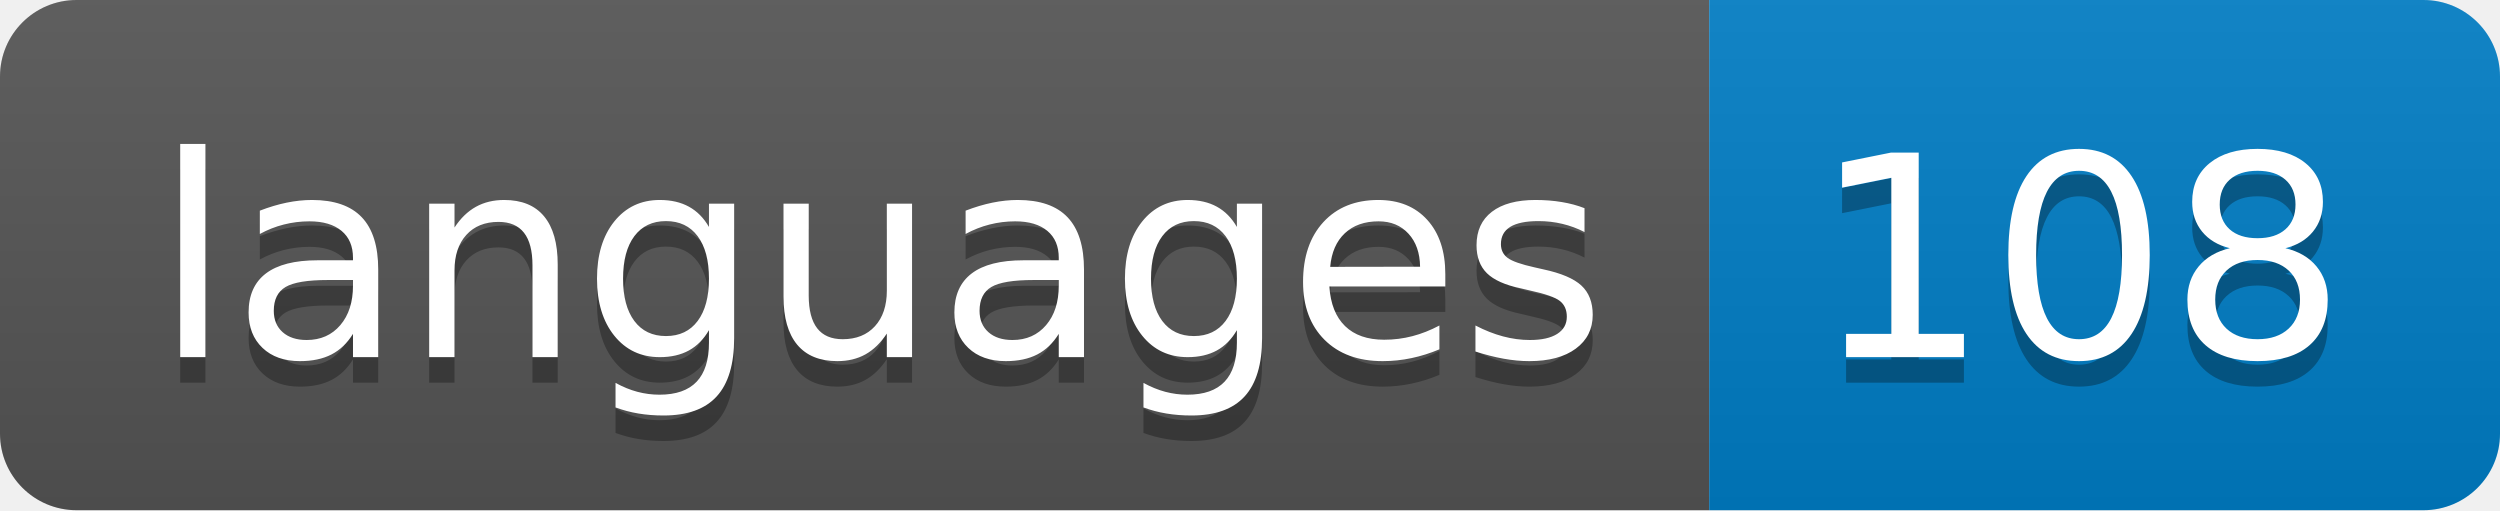
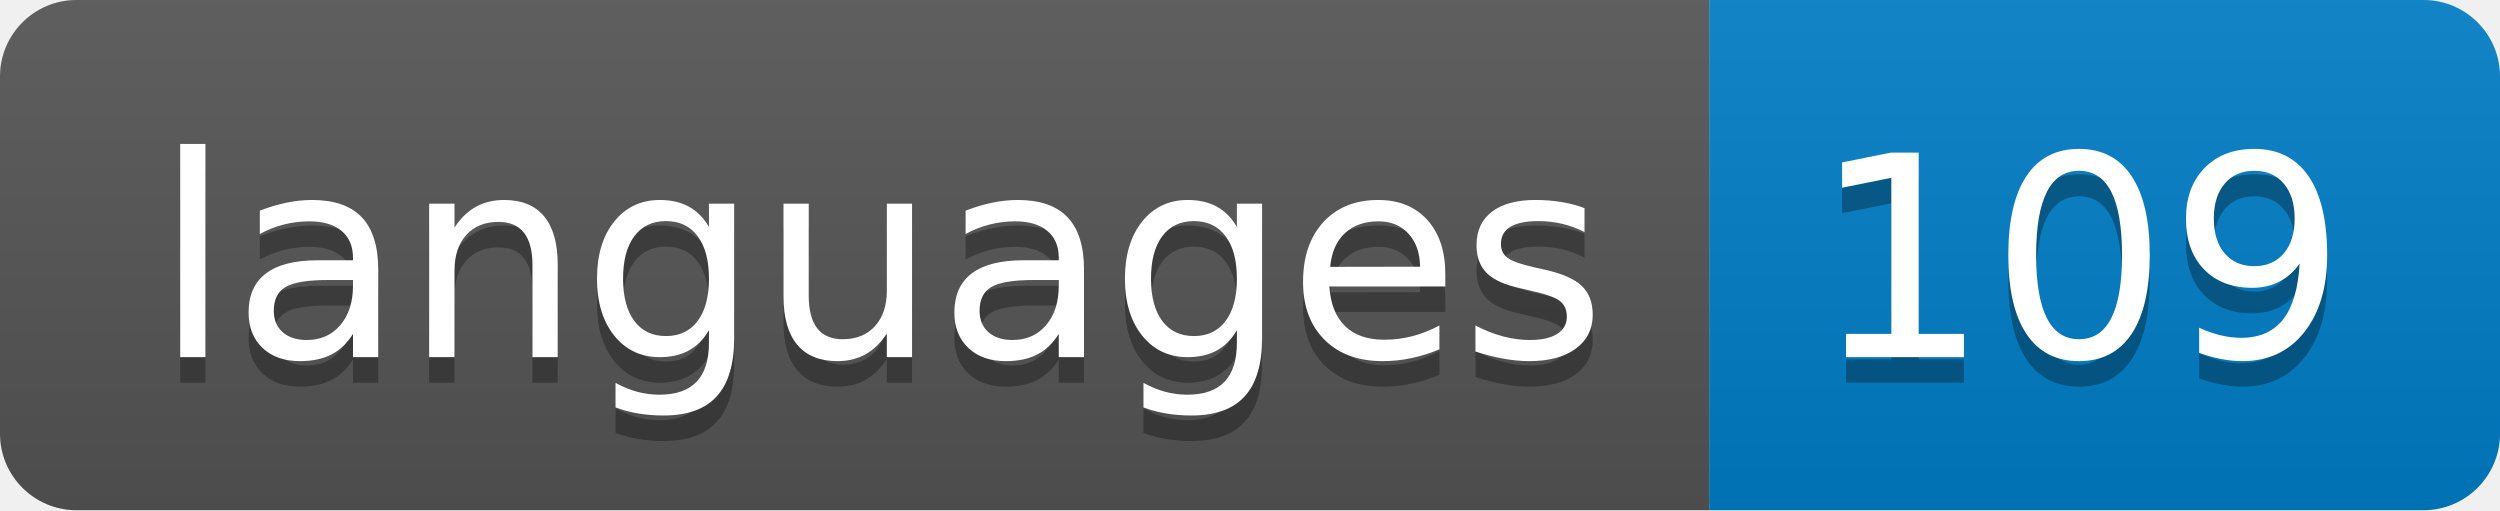
- <svg xmlns="http://www.w3.org/2000/svg" width="98" height="20" role="img" aria-label="languages: 108">
+ <svg xmlns="http://www.w3.org/2000/svg" width="98" height="20" role="img" aria-label="languages: 109">
  <linearGradient id="s" x2="0" y2="100%">
    <stop offset="0" stop-color="#bbb" stop-opacity=".1" />
    <stop offset="1" stop-opacity=".1" />
  </linearGradient>
  <clipPath id="r">
    <rect width="98" height="20" rx="3" fill="#fff" />
  </clipPath>
  <g clip-path="url(#r)">
    <rect width="67" height="20" fill="#555" />
    <rect x="67" width="31" height="20" fill="#007ec6" />
    <rect width="98" height="20" fill="url(#s)" />
  </g>
  <g fill="#fff" text-anchor="middle" font-family="Verdana,Geneva,DejaVu Sans,sans-serif" text-rendering="geometricPrecision" font-size="110">
    <text aria-hidden="true" x="345" y="150" fill="#010101" fill-opacity=".3" transform="scale(.1)" textLength="570">languages</text>
    <text x="345" y="140" transform="scale(.1)" fill="#fff" textLength="570">languages</text>
-     <text aria-hidden="true" x="815" y="150" fill="#010101" fill-opacity=".3" transform="scale(.1)" textLength="210">108</text>
-     <text x="815" y="140" transform="scale(.1)" fill="#fff" textLength="210">108</text>
+     <text aria-hidden="true" x="815" y="150" fill="#010101" fill-opacity=".3" transform="scale(.1)" textLength="210">109</text>
+     <text x="815" y="140" transform="scale(.1)" fill="#fff" textLength="210">109</text>
  </g>
</svg>
